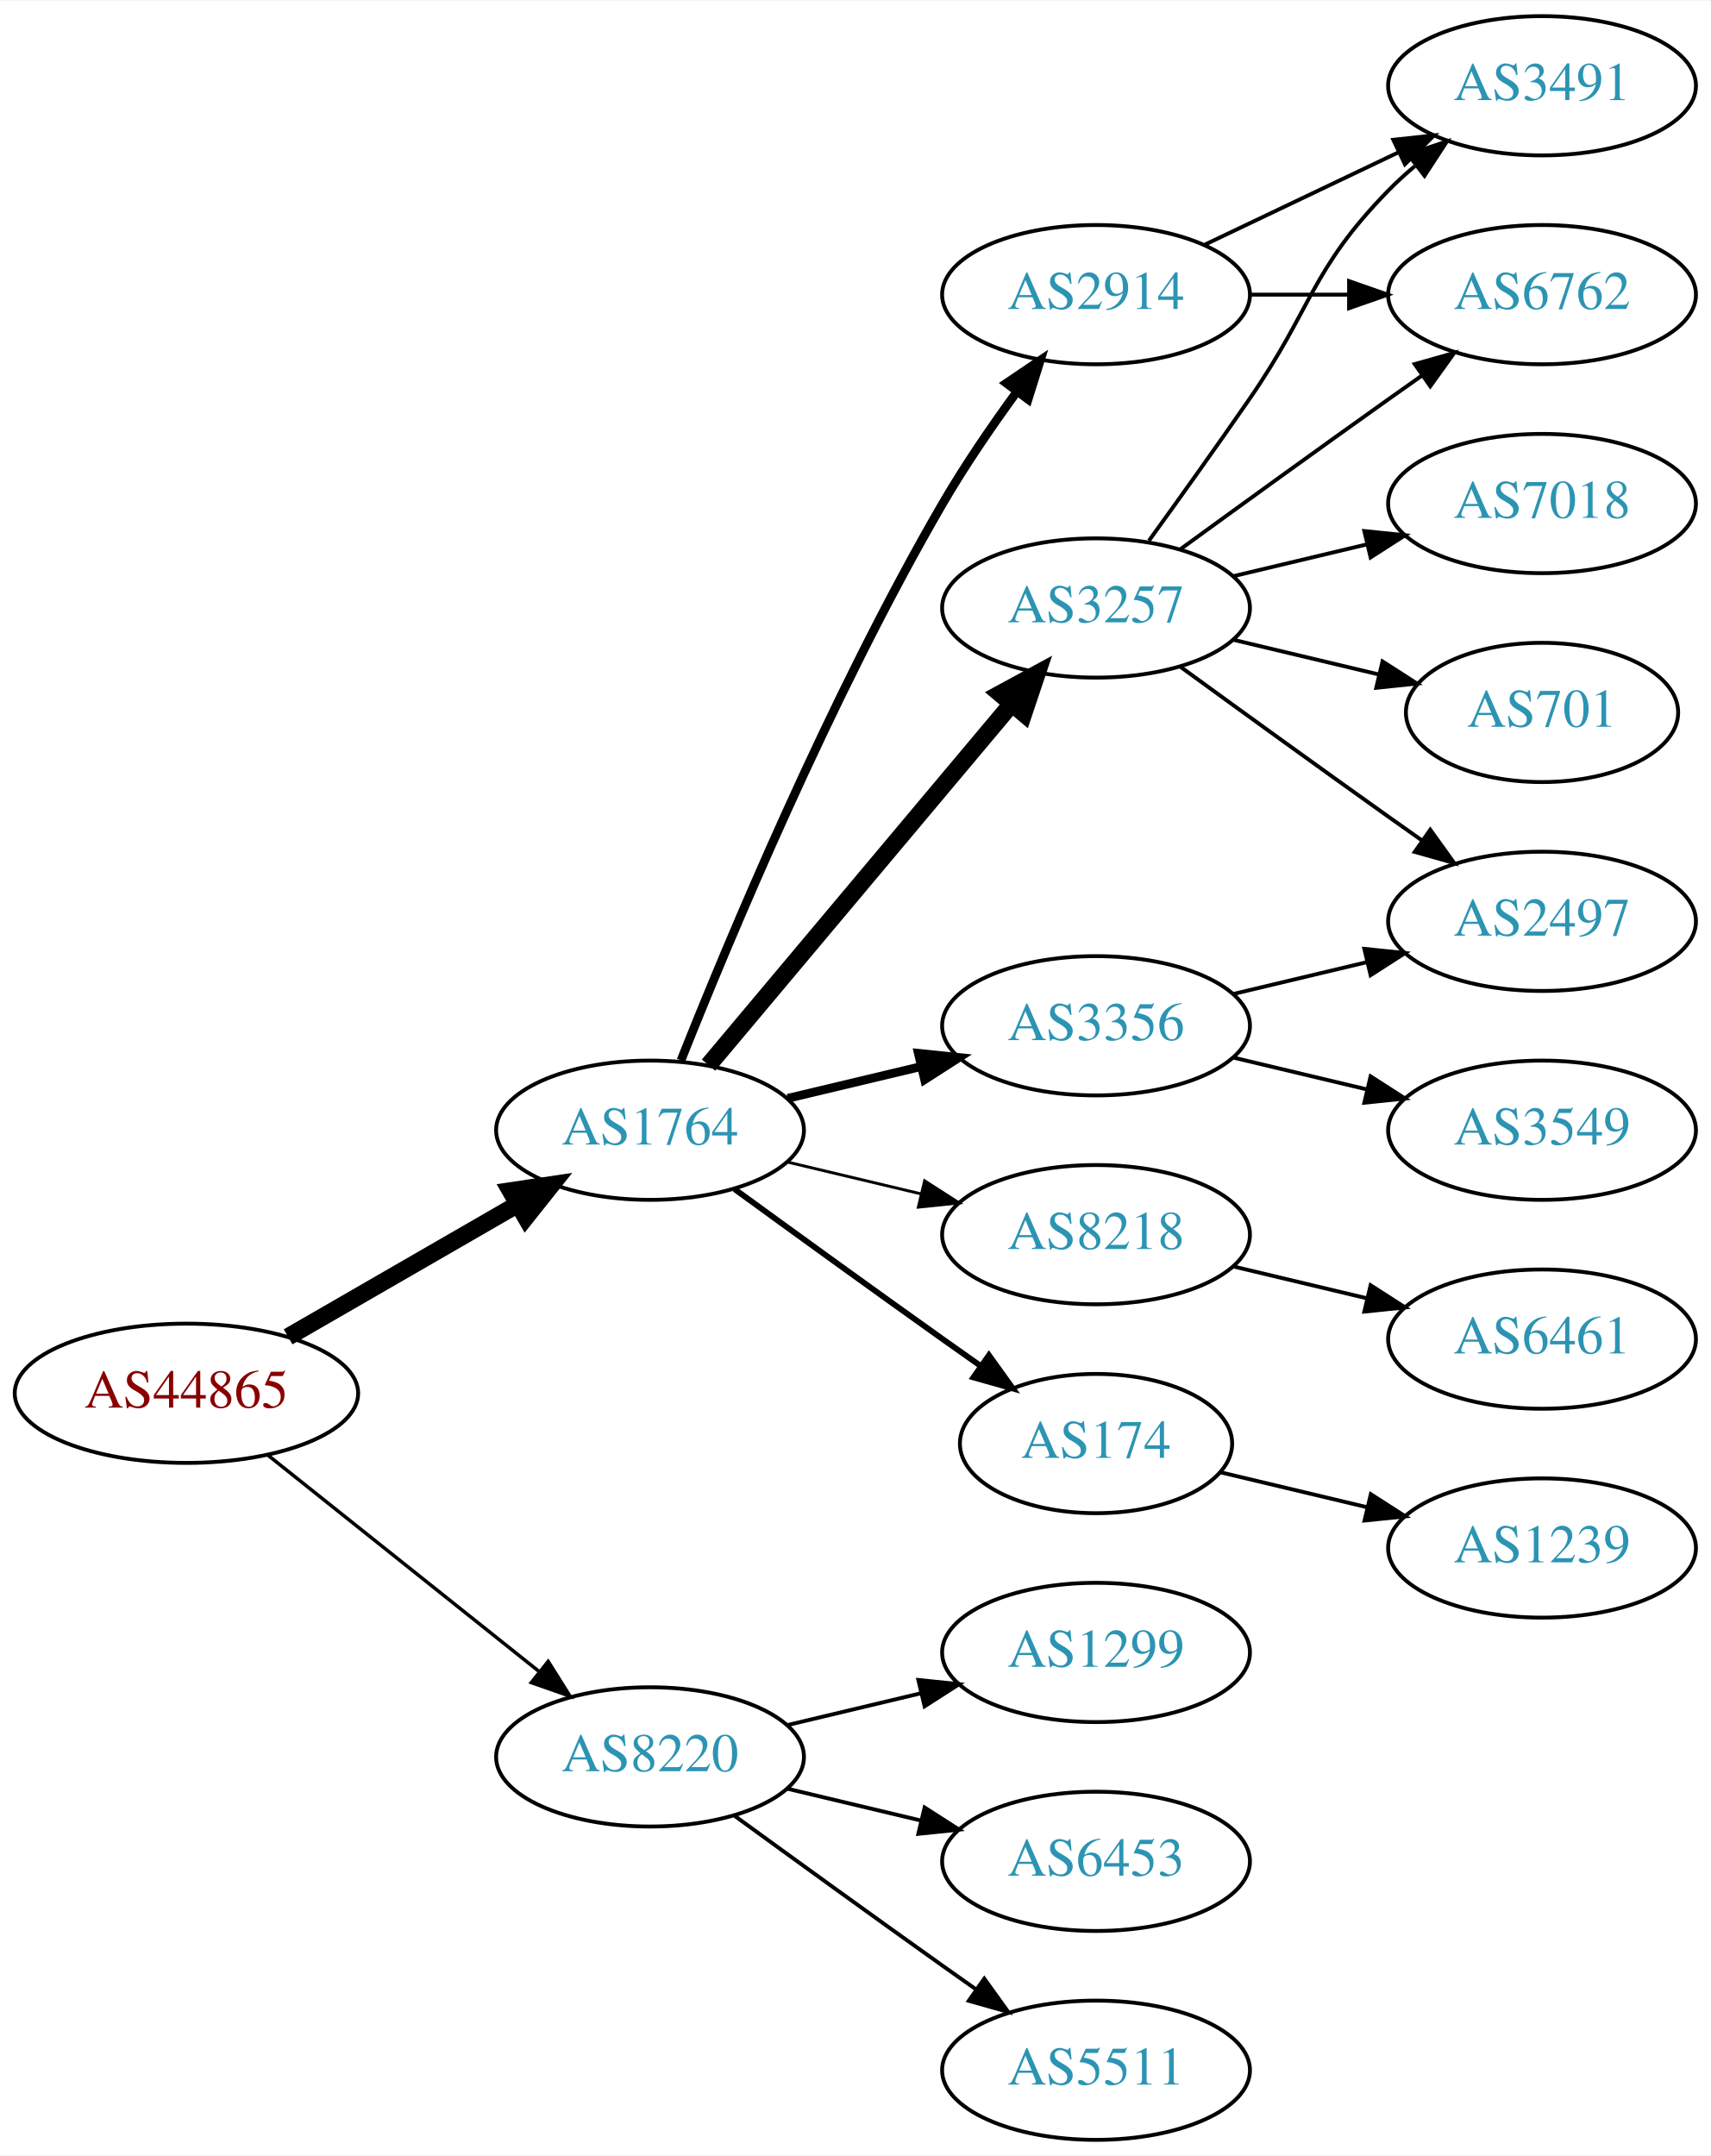
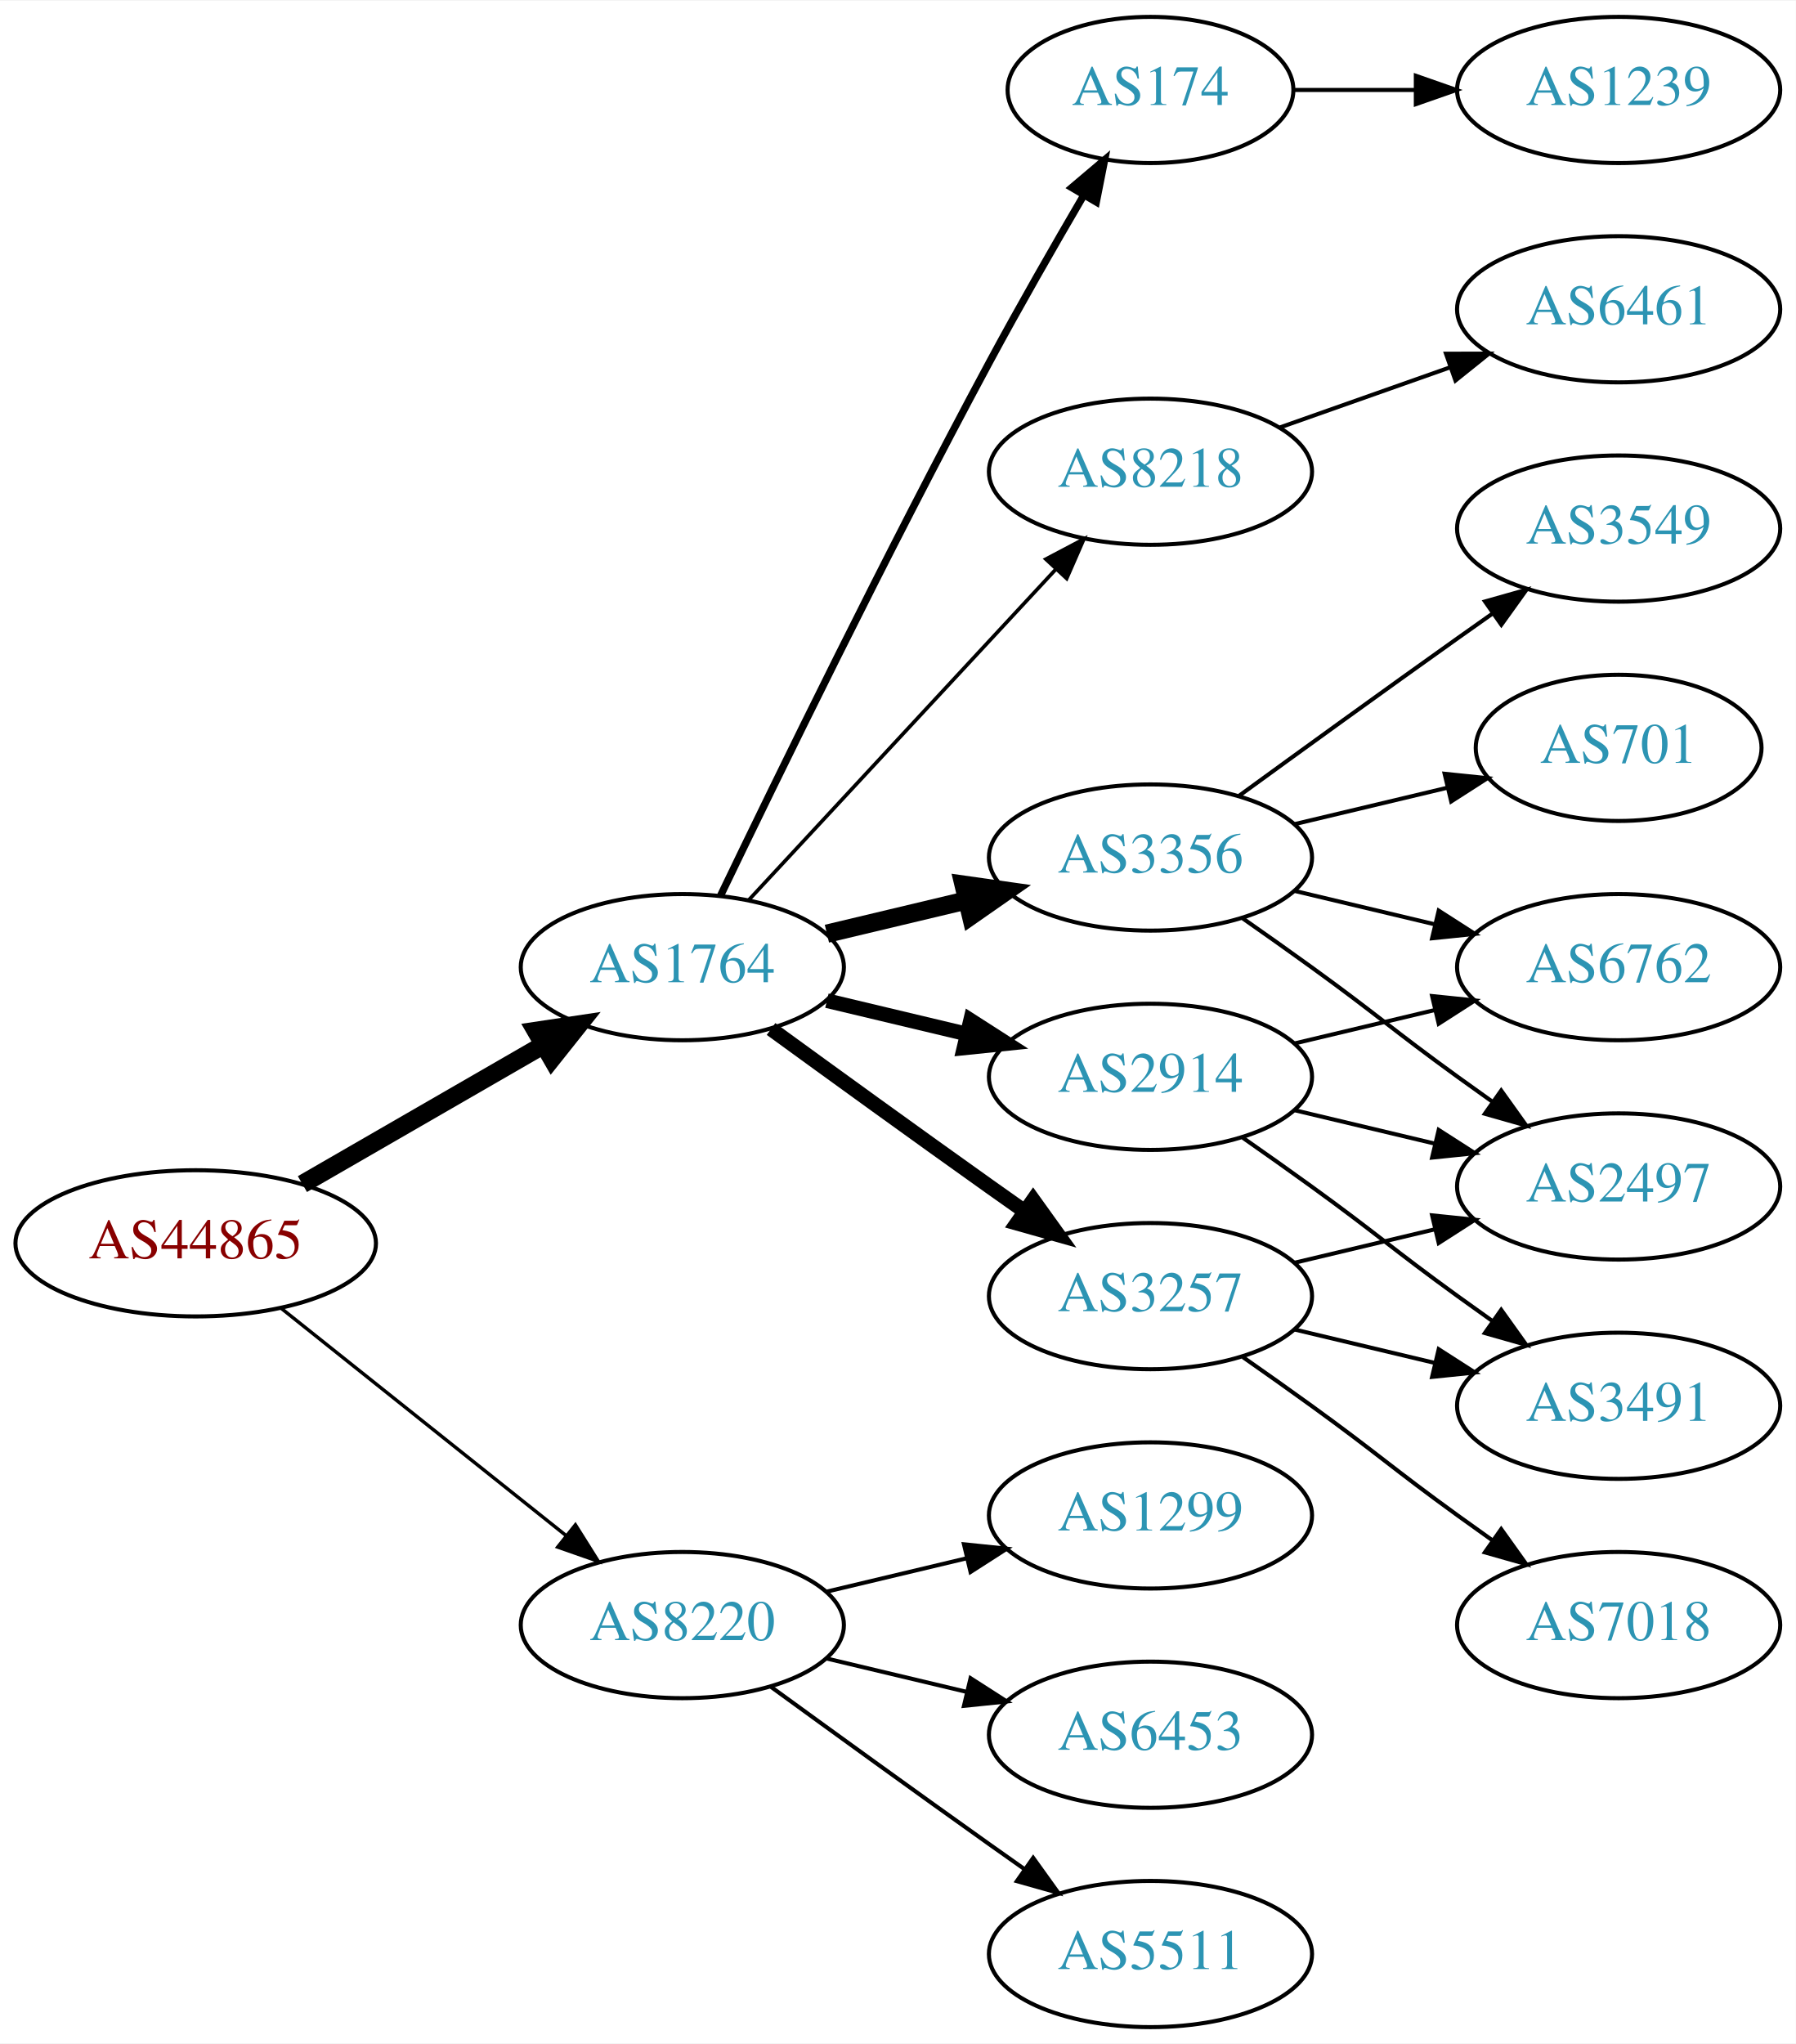
- <svg xmlns="http://www.w3.org/2000/svg" xmlns:xlink="http://www.w3.org/1999/xlink" width="442pt" height="557pt" viewBox="0.00 0.00 442.27 557.00">
-   <g id="graph0" class="graph" transform="scale(1 1) rotate(0) translate(4 553)">
-     <polygon fill="white" stroke="none" points="-4,4 -4,-553 438.271,-553 438.271,4 -4,4" />
+ <svg xmlns="http://www.w3.org/2000/svg" xmlns:xlink="http://www.w3.org/1999/xlink" width="442pt" height="503pt" viewBox="0.00 0.00 442.27 503.00">
+   <g id="graph0" class="graph" transform="scale(1 1) rotate(0) translate(4 499)">
+     <polygon fill="white" stroke="none" points="-4,4 -4,-499 438.271,-499 438.271,4 -4,4" />
    <g id="node1" class="node">
      <g id="a_node1">
        <a xlink:href="/asn/44865" xlink:title="AS44865 ~ derStandard.at GmbH [AT]">
          <ellipse fill="#ffffff" stroke="black" cx="44.196" cy="-193" rx="44.393" ry="18" />
          <text text-anchor="middle" x="44.196" y="-189.3" font-family="Times,serif" font-size="14.00" fill="#880000">AS44865</text>
        </a>
      </g>
    </g>
    <g id="node2" class="node">
      <g id="a_node2">
        <a xlink:href="/asn/1764" xlink:title="AS1764 ~ NEXTLAYER-AS [AT]">
          <ellipse fill="#ffffff" stroke="black" cx="164.039" cy="-261" rx="39.794" ry="18" />
          <text text-anchor="middle" x="164.039" y="-257.3" font-family="Times,serif" font-size="14.00" fill="#2c94b3">AS1764</text>
        </a>
      </g>
    </g>
    <g id="edge1" class="edge">
      <path fill="none" stroke="black" stroke-width="4.5" d="M70.476,-207.588C87.796,-217.582 110.947,-230.941 129.763,-241.799" />
      <polygon fill="black" stroke="black" stroke-width="4.5" points="127.978,-245.314 138.607,-246.902 131.914,-238.493 127.978,-245.314" />
    </g>
    <g id="node3" class="node">
      <g id="a_node3">
        <a xlink:href="/asn/8220" xlink:title="AS8220 ~ COLT [GB]">
          <ellipse fill="#ffffff" stroke="black" cx="164.039" cy="-99" rx="39.794" ry="18" />
          <text text-anchor="middle" x="164.039" y="-95.3" font-family="Times,serif" font-size="14.00" fill="#2c94b3">AS8220</text>
        </a>
      </g>
    </g>
    <g id="edge2" class="edge">
-       <path fill="none" stroke="black" stroke-width="0.9" d="M65.186,-177.054C84.518,-161.634 113.969,-138.141 135.512,-120.957" />
-       <polygon fill="black" stroke="black" stroke-width="0.9" points="137.708,-123.682 143.343,-114.71 133.343,-118.21 137.708,-123.682" />
+       <path fill="none" stroke="black" stroke-width="0.844" d="M65.186,-177.054C84.518,-161.634 113.969,-138.141 135.512,-120.957" />
+       <polygon fill="black" stroke="black" stroke-width="0.844" points="137.708,-123.682 143.343,-114.71 133.343,-118.21 137.708,-123.682" />
    </g>
    <g id="node4" class="node">
      <g id="a_node4">
-         <a xlink:href="/asn/2914" xlink:title="AS2914 ~ NTT America, Inc. [US]">
-           <ellipse fill="#ffffff" stroke="black" cx="279.332" cy="-477" rx="39.794" ry="18" />
-           <text text-anchor="middle" x="279.332" y="-473.3" font-family="Times,serif" font-size="14.00" fill="#2c94b3">AS2914</text>
+         <a xlink:href="/asn/3257" xlink:title="AS3257 ~ GTT [DE]">
+           <ellipse fill="#ffffff" stroke="black" cx="279.332" cy="-180" rx="39.794" ry="18" />
+           <text text-anchor="middle" x="279.332" y="-176.3" font-family="Times,serif" font-size="14.00" fill="#2c94b3">AS3257</text>
        </a>
      </g>
    </g>
    <g id="edge3" class="edge">
-       <path fill="none" stroke="black" stroke-width="2.25" d="M172.042,-279.051C184.169,-309.57 210.587,-372.933 239.685,-423 245.392,-432.819 252.43,-443.078 258.929,-451.984" />
-       <polygon fill="black" stroke="black" stroke-width="2.25" points="256.155,-454.119 264.934,-460.05 261.77,-449.938 256.155,-454.119" />
+       <path fill="none" stroke="black" stroke-width="3.6" d="M185.887,-245.778C200.821,-234.909 221.435,-219.975 239.685,-207 242.506,-204.995 245.449,-202.915 248.397,-200.841" />
+       <polygon fill="black" stroke="black" stroke-width="3.6" points="250.443,-203.681 256.621,-195.074 246.424,-197.95 250.443,-203.681" />
    </g>
    <g id="node5" class="node">
      <g id="a_node5">
-         <a xlink:href="/asn/8218" xlink:title="AS8218 ~ legacy Neotelecoms [FR]">
-           <ellipse fill="#ffffff" stroke="black" cx="279.332" cy="-234" rx="39.794" ry="18" />
-           <text text-anchor="middle" x="279.332" y="-230.3" font-family="Times,serif" font-size="14.00" fill="#2c94b3">AS8218</text>
-         </a>
-       </g>
-     </g>
-     <g id="edge4" class="edge">
-       <path fill="none" stroke="black" stroke-width="0.75" d="M199.646,-252.752C210.517,-250.162 222.671,-247.265 234.114,-244.538" />
-       <polygon fill="black" stroke="black" stroke-width="0.75" points="235.02,-247.92 243.936,-242.197 233.397,-241.111 235.02,-247.92" />
-     </g>
-     <g id="node6" class="node">
-       <g id="a_node6">
-         <a xlink:href="/asn/3257" xlink:title="AS3257 ~ GTT [DE]">
-           <ellipse fill="#ffffff" stroke="black" cx="279.332" cy="-396" rx="39.794" ry="18" />
-           <text text-anchor="middle" x="279.332" y="-392.3" font-family="Times,serif" font-size="14.00" fill="#2c94b3">AS3257</text>
-         </a>
-       </g>
-     </g>
-     <g id="edge5" class="edge">
-       <path fill="none" stroke="black" stroke-width="4.5" d="M179.158,-277.825C198.833,-301.269 234.637,-343.934 257.415,-371.076" />
-       <polygon fill="black" stroke="black" stroke-width="4.5" points="254.59,-373.834 264.034,-378.963 260.622,-368.772 254.59,-373.834" />
-     </g>
-     <g id="node7" class="node">
-       <g id="a_node7">
        <a xlink:href="/asn/3356" xlink:title="AS3356 ~ Level 3 Parent, LLC [US]">
          <ellipse fill="#ffffff" stroke="black" cx="279.332" cy="-288" rx="39.794" ry="18" />
          <text text-anchor="middle" x="279.332" y="-284.3" font-family="Times,serif" font-size="14.00" fill="#2c94b3">AS3356</text>
        </a>
      </g>
    </g>
+     <g id="edge4" class="edge">
+       <path fill="none" stroke="black" stroke-width="4.5" d="M199.646,-269.248C210.517,-271.838 222.671,-274.735 234.114,-277.462" />
+       <polygon fill="black" stroke="black" stroke-width="4.5" points="233.296,-281.315 243.936,-279.803 235.122,-273.654 233.296,-281.315" />
+     </g>
+     <g id="node6" class="node">
+       <g id="a_node6">
+         <a xlink:href="/asn/2914" xlink:title="AS2914 ~ NTT America, Inc. [US]">
+           <ellipse fill="#ffffff" stroke="black" cx="279.332" cy="-234" rx="39.794" ry="18" />
+           <text text-anchor="middle" x="279.332" y="-230.3" font-family="Times,serif" font-size="14.00" fill="#2c94b3">AS2914</text>
+         </a>
+       </g>
+     </g>
+     <g id="edge5" class="edge">
+       <path fill="none" stroke="black" stroke-width="3.6" d="M199.646,-252.752C210.517,-250.162 222.671,-247.265 234.114,-244.538" />
+       <polygon fill="black" stroke="black" stroke-width="3.6" points="235.02,-247.92 243.936,-242.197 233.397,-241.111 235.02,-247.92" />
+     </g>
+     <g id="node7" class="node">
+       <g id="a_node7">
+         <a xlink:href="/asn/174" xlink:title="AS174 ~ Cogent Communications [US]">
+           <ellipse fill="#ffffff" stroke="black" cx="279.332" cy="-477" rx="35.194" ry="18" />
+           <text text-anchor="middle" x="279.332" y="-473.3" font-family="Times,serif" font-size="14.00" fill="#2c94b3">AS174</text>
+         </a>
+       </g>
+     </g>
    <g id="edge6" class="edge">
-       <path fill="none" stroke="black" stroke-width="2.25" d="M199.646,-269.248C210.517,-271.838 222.671,-274.735 234.114,-277.462" />
-       <polygon fill="black" stroke="black" stroke-width="2.25" points="233.397,-280.889 243.936,-279.803 235.02,-274.08 233.397,-280.889" />
+       <path fill="none" stroke="black" stroke-width="1.8" d="M173.443,-278.605C186.929,-306.659 214.452,-363.124 239.685,-410 247.04,-423.662 255.628,-438.641 262.839,-450.964" />
+       <polygon fill="black" stroke="black" stroke-width="1.8" points="259.953,-452.961 268.041,-459.804 265.986,-449.411 259.953,-452.961" />
    </g>
    <g id="node8" class="node">
      <g id="a_node8">
-         <a xlink:href="/asn/174" xlink:title="AS174 ~ Cogent Communications [US]">
-           <ellipse fill="#ffffff" stroke="black" cx="279.332" cy="-180" rx="35.194" ry="18" />
-           <text text-anchor="middle" x="279.332" y="-176.3" font-family="Times,serif" font-size="14.00" fill="#2c94b3">AS174</text>
+         <a xlink:href="/asn/8218" xlink:title="AS8218 ~ legacy Neotelecoms [FR]">
+           <ellipse fill="#ffffff" stroke="black" cx="279.332" cy="-383" rx="39.794" ry="18" />
+           <text text-anchor="middle" x="279.332" y="-379.3" font-family="Times,serif" font-size="14.00" fill="#2c94b3">AS8218</text>
        </a>
      </g>
    </g>
    <g id="edge7" class="edge">
-       <path fill="none" stroke="black" stroke-width="1.5" d="M185.887,-245.778C200.821,-234.909 221.435,-219.975 239.685,-207 242.895,-204.718 246.264,-202.339 249.619,-199.982" />
-       <polygon fill="black" stroke="black" stroke-width="1.5" points="251.647,-202.834 257.83,-194.23 247.631,-197.101 251.647,-202.834" />
+       <path fill="none" stroke="black" stroke-width="0.9" d="M180.318,-277.453C199.829,-298.464 233.737,-334.978 256.108,-359.068" />
+       <polygon fill="black" stroke="black" stroke-width="0.9" points="253.563,-361.472 262.933,-366.418 258.693,-356.708 253.563,-361.472" />
    </g>
    <g id="node17" class="node">
      <g id="a_node17">
        <a xlink:href="/asn/1299" xlink:title="AS1299 ~ Telia Carrier [EU]">
          <ellipse fill="#ffffff" stroke="black" cx="279.332" cy="-126" rx="39.794" ry="18" />
          <text text-anchor="middle" x="279.332" y="-122.3" font-family="Times,serif" font-size="14.00" fill="#2c94b3">AS1299</text>
        </a>
      </g>
    </g>
-     <g id="edge19" class="edge">
+     <g id="edge20" class="edge">
      <path fill="none" stroke="black" d="M199.646,-107.248C210.517,-109.838 222.671,-112.735 234.114,-115.462" />
      <polygon fill="black" stroke="black" points="233.397,-118.889 243.936,-117.803 235.02,-112.08 233.397,-118.889" />
    </g>
    <g id="node18" class="node">
      <g id="a_node18">
        <a xlink:href="/asn/6453" xlink:title="AS6453 ~ TATA COMMUNICATIONS (AMERICA) INC [US]">
          <ellipse fill="#ffffff" stroke="black" cx="279.332" cy="-72" rx="39.794" ry="18" />
          <text text-anchor="middle" x="279.332" y="-68.3" font-family="Times,serif" font-size="14.00" fill="#2c94b3">AS6453</text>
        </a>
      </g>
    </g>
-     <g id="edge20" class="edge">
+     <g id="edge21" class="edge">
      <path fill="none" stroke="black" d="M199.646,-90.752C210.517,-88.162 222.671,-85.265 234.114,-82.538" />
      <polygon fill="black" stroke="black" points="235.02,-85.92 243.936,-80.197 233.397,-79.111 235.02,-85.92" />
    </g>
    <g id="node19" class="node">
      <g id="a_node19">
        <a xlink:href="/asn/5511" xlink:title="AS5511 ~ Orange S.A. [FR]">
          <ellipse fill="#ffffff" stroke="black" cx="279.332" cy="-18" rx="39.794" ry="18" />
          <text text-anchor="middle" x="279.332" y="-14.3" font-family="Times,serif" font-size="14.00" fill="#2c94b3">AS5511</text>
        </a>
      </g>
    </g>
-     <g id="edge21" class="edge">
+     <g id="edge22" class="edge">
      <path fill="none" stroke="black" d="M185.887,-83.778C200.821,-72.909 221.435,-57.975 239.685,-45 242.506,-42.995 245.449,-40.915 248.397,-38.841" />
      <polygon fill="black" stroke="black" points="250.443,-41.681 256.621,-33.074 246.424,-35.95 250.443,-41.681" />
    </g>
+     <g id="node10" class="node">
+       <g id="a_node10">
+         <a xlink:href="/asn/2497" xlink:title="AS2497 ~ Internet Initiative Japan Inc. [JP]">
+           <ellipse fill="#ffffff" stroke="black" cx="394.625" cy="-207" rx="39.794" ry="18" />
+           <text text-anchor="middle" x="394.625" y="-203.3" font-family="Times,serif" font-size="14.00" fill="#2c94b3">AS2497</text>
+         </a>
+       </g>
+     </g>
+     <g id="edge17" class="edge">
+       <path fill="none" stroke="black" d="M314.939,-188.248C325.81,-190.838 337.964,-193.735 349.407,-196.462" />
+       <polygon fill="black" stroke="black" points="348.69,-199.889 359.229,-198.803 350.313,-193.08 348.69,-199.889" />
+     </g>
+     <g id="node13" class="node">
+       <g id="a_node13">
+         <a xlink:href="/asn/3491" xlink:title="AS3491 ~ PCCW Global, Inc. [US]">
+           <ellipse fill="#ffffff" stroke="black" cx="394.625" cy="-153" rx="39.794" ry="18" />
+           <text text-anchor="middle" x="394.625" y="-149.3" font-family="Times,serif" font-size="14.00" fill="#2c94b3">AS3491</text>
+         </a>
+       </g>
+     </g>
+     <g id="edge16" class="edge">
+       <path fill="none" stroke="black" d="M314.939,-171.752C325.81,-169.162 337.964,-166.265 349.407,-163.538" />
+       <polygon fill="black" stroke="black" points="350.313,-166.92 359.229,-161.197 348.69,-160.111 350.313,-166.92" />
+     </g>
+     <g id="node14" class="node">
+       <g id="a_node14">
+         <a xlink:href="/asn/7018" xlink:title="AS7018 ~ AT&amp;T Services, Inc. [US]">
+           <ellipse fill="#ffffff" stroke="black" cx="394.625" cy="-99" rx="39.794" ry="18" />
+           <text text-anchor="middle" x="394.625" y="-95.3" font-family="Times,serif" font-size="14.00" fill="#2c94b3">AS7018</text>
+         </a>
+       </g>
+     </g>
+     <g id="edge15" class="edge">
+       <path fill="none" stroke="black" d="M302.089,-164.991C307.623,-161.121 313.542,-156.936 318.978,-153 335.178,-141.271 338.778,-137.729 354.978,-126 357.781,-123.971 360.712,-121.875 363.653,-119.79" />
+       <polygon fill="black" stroke="black" points="365.704,-122.627 371.868,-114.009 361.675,-116.903 365.704,-122.627" />
+     </g>
    <g id="node9" class="node">
      <g id="a_node9">
-         <a xlink:href="/asn/3491" xlink:title="AS3491 ~ PCCW Global, Inc. [US]">
-           <ellipse fill="#ffffff" stroke="black" cx="394.625" cy="-531" rx="39.794" ry="18" />
-           <text text-anchor="middle" x="394.625" y="-527.3" font-family="Times,serif" font-size="14.00" fill="#2c94b3">AS3491</text>
+         <a xlink:href="/asn/3549" xlink:title="AS3549 ~ Level 3 Parent, LLC [US]">
+           <ellipse fill="#ffffff" stroke="black" cx="394.625" cy="-369" rx="39.794" ry="18" />
+           <text text-anchor="middle" x="394.625" y="-365.3" font-family="Times,serif" font-size="14.00" fill="#2c94b3">AS3549</text>
        </a>
      </g>
    </g>
    <g id="edge8" class="edge">
-       <path fill="none" stroke="black" d="M307.468,-489.934C322.462,-497.081 341.283,-506.052 357.506,-513.785" />
-       <polygon fill="black" stroke="black" points="356.177,-517.028 366.71,-518.171 359.188,-510.709 356.177,-517.028" />
-     </g>
-     <g id="node10" class="node">
-       <g id="a_node10">
-         <a xlink:href="/asn/6762" xlink:title="AS6762 ~ TELECOM ITALIA SPARKLE S.p.A. [IT]">
-           <ellipse fill="#ffffff" stroke="black" cx="394.625" cy="-477" rx="39.794" ry="18" />
-           <text text-anchor="middle" x="394.625" y="-473.3" font-family="Times,serif" font-size="14.00" fill="#2c94b3">AS6762</text>
-         </a>
-       </g>
+       <path fill="none" stroke="black" d="M301.18,-303.222C316.114,-314.091 336.727,-329.025 354.978,-342 357.799,-344.005 360.742,-346.085 363.69,-348.159" />
+       <polygon fill="black" stroke="black" points="361.717,-351.05 371.914,-353.926 365.736,-345.319 361.717,-351.05" />
    </g>
    <g id="edge9" class="edge">
-       <path fill="none" stroke="black" d="M319.004,-477C327.207,-477 335.971,-477 344.503,-477" />
-       <polygon fill="black" stroke="black" points="344.742,-480.5 354.742,-477 344.742,-473.5 344.742,-480.5" />
+       <path fill="none" stroke="black" d="M302.089,-272.991C307.623,-269.121 313.542,-264.936 318.978,-261 335.178,-249.271 338.778,-245.729 354.978,-234 357.781,-231.971 360.712,-229.875 363.653,-227.79" />
+       <polygon fill="black" stroke="black" points="365.704,-230.627 371.868,-222.009 361.675,-224.903 365.704,-230.627" />
    </g>
    <g id="node11" class="node">
      <g id="a_node11">
-         <a xlink:href="/asn/6461" xlink:title="AS6461 ~ Zayo Bandwidth [US]">
-           <ellipse fill="#ffffff" stroke="black" cx="394.625" cy="-207" rx="39.794" ry="18" />
-           <text text-anchor="middle" x="394.625" y="-203.3" font-family="Times,serif" font-size="14.00" fill="#2c94b3">AS6461</text>
+         <a xlink:href="/asn/701" xlink:title="AS701 ~ UUNET [US]">
+           <ellipse fill="#ffffff" stroke="black" cx="394.625" cy="-315" rx="35.194" ry="18" />
+           <text text-anchor="middle" x="394.625" y="-311.3" font-family="Times,serif" font-size="14.00" fill="#2c94b3">AS701</text>
        </a>
      </g>
    </g>
    <g id="edge10" class="edge">
+       <path fill="none" stroke="black" d="M314.939,-296.248C326.733,-299.058 340.038,-302.229 352.306,-305.153" />
+       <polygon fill="black" stroke="black" points="351.772,-308.624 362.311,-307.537 353.394,-301.814 351.772,-308.624" />
+     </g>
+     <g id="node12" class="node">
+       <g id="a_node12">
+         <a xlink:href="/asn/6762" xlink:title="AS6762 ~ TELECOM ITALIA SPARKLE S.p.A. [IT]">
+           <ellipse fill="#ffffff" stroke="black" cx="394.625" cy="-261" rx="39.794" ry="18" />
+           <text text-anchor="middle" x="394.625" y="-257.3" font-family="Times,serif" font-size="14.00" fill="#2c94b3">AS6762</text>
+         </a>
+       </g>
+     </g>
+     <g id="edge11" class="edge">
+       <path fill="none" stroke="black" d="M314.939,-279.752C325.81,-277.162 337.964,-274.265 349.407,-271.538" />
+       <polygon fill="black" stroke="black" points="350.313,-274.92 359.229,-269.197 348.69,-268.111 350.313,-274.92" />
+     </g>
+     <g id="edge13" class="edge">
      <path fill="none" stroke="black" d="M314.939,-225.752C325.81,-223.162 337.964,-220.265 349.407,-217.538" />
      <polygon fill="black" stroke="black" points="350.313,-220.92 359.229,-215.197 348.69,-214.111 350.313,-220.92" />
    </g>
-     <g id="edge11" class="edge">
-       <path fill="none" stroke="black" d="M293.011,-413.406C300.626,-423.937 310.459,-437.67 318.978,-450 335.374,-473.731 334.806,-483.383 354.978,-504 357.071,-506.139 359.354,-508.218 361.731,-510.21" />
-       <polygon fill="black" stroke="black" points="359.974,-513.275 370.031,-516.611 364.249,-507.732 359.974,-513.275" />
-     </g>
-     <g id="edge13" class="edge">
-       <path fill="none" stroke="black" d="M301.18,-411.222C316.114,-422.091 336.727,-437.025 354.978,-450 357.799,-452.005 360.742,-454.085 363.69,-456.159" />
-       <polygon fill="black" stroke="black" points="361.717,-459.05 371.914,-461.926 365.736,-453.319 361.717,-459.05" />
-     </g>
-     <g id="node12" class="node">
-       <g id="a_node12">
-         <a xlink:href="/asn/7018" xlink:title="AS7018 ~ AT&amp;T Services, Inc. [US]">
-           <ellipse fill="#ffffff" stroke="black" cx="394.625" cy="-423" rx="39.794" ry="18" />
-           <text text-anchor="middle" x="394.625" y="-419.3" font-family="Times,serif" font-size="14.00" fill="#2c94b3">AS7018</text>
-         </a>
-       </g>
-     </g>
    <g id="edge12" class="edge">
-       <path fill="none" stroke="black" d="M314.939,-404.248C325.81,-406.838 337.964,-409.735 349.407,-412.462" />
-       <polygon fill="black" stroke="black" points="348.69,-415.889 359.229,-414.803 350.313,-409.08 348.69,-415.889" />
-     </g>
-     <g id="node13" class="node">
-       <g id="a_node13">
-         <a xlink:href="/asn/701" xlink:title="AS701 ~ UUNET [US]">
-           <ellipse fill="#ffffff" stroke="black" cx="394.625" cy="-369" rx="35.194" ry="18" />
-           <text text-anchor="middle" x="394.625" y="-365.3" font-family="Times,serif" font-size="14.00" fill="#2c94b3">AS701</text>
-         </a>
-       </g>
+       <path fill="none" stroke="black" d="M314.939,-242.248C325.81,-244.838 337.964,-247.735 349.407,-250.462" />
+       <polygon fill="black" stroke="black" points="348.69,-253.889 359.229,-252.803 350.313,-247.08 348.69,-253.889" />
    </g>
    <g id="edge14" class="edge">
-       <path fill="none" stroke="black" d="M314.939,-387.752C326.733,-384.942 340.038,-381.771 352.306,-378.847" />
-       <polygon fill="black" stroke="black" points="353.394,-382.186 362.311,-376.463 351.772,-375.376 353.394,-382.186" />
-     </g>
-     <g id="node14" class="node">
-       <g id="a_node14">
-         <a xlink:href="/asn/2497" xlink:title="AS2497 ~ Internet Initiative Japan Inc. [JP]">
-           <ellipse fill="#ffffff" stroke="black" cx="394.625" cy="-315" rx="39.794" ry="18" />
-           <text text-anchor="middle" x="394.625" y="-311.3" font-family="Times,serif" font-size="14.00" fill="#2c94b3">AS2497</text>
-         </a>
-       </g>
-     </g>
-     <g id="edge15" class="edge">
-       <path fill="none" stroke="black" d="M301.18,-380.778C316.114,-369.909 336.727,-354.975 354.978,-342 357.799,-339.995 360.742,-337.915 363.69,-335.841" />
-       <polygon fill="black" stroke="black" points="365.736,-338.681 371.914,-330.074 361.717,-332.95 365.736,-338.681" />
-     </g>
-     <g id="edge17" class="edge">
-       <path fill="none" stroke="black" d="M314.939,-296.248C325.81,-298.838 337.964,-301.735 349.407,-304.462" />
-       <polygon fill="black" stroke="black" points="348.69,-307.889 359.229,-306.803 350.313,-301.08 348.69,-307.889" />
-     </g>
-     <g id="node15" class="node">
-       <g id="a_node15">
-         <a xlink:href="/asn/3549" xlink:title="AS3549 ~ Level 3 Parent, LLC [US]">
-           <ellipse fill="#ffffff" stroke="black" cx="394.625" cy="-261" rx="39.794" ry="18" />
-           <text text-anchor="middle" x="394.625" y="-257.3" font-family="Times,serif" font-size="14.00" fill="#2c94b3">AS3549</text>
-         </a>
-       </g>
-     </g>
-     <g id="edge16" class="edge">
-       <path fill="none" stroke="black" d="M314.939,-279.752C325.81,-277.162 337.964,-274.265 349.407,-271.538" />
-       <polygon fill="black" stroke="black" points="350.313,-274.92 359.229,-269.197 348.69,-268.111 350.313,-274.92" />
+       <path fill="none" stroke="black" d="M302.089,-218.991C307.623,-215.121 313.542,-210.936 318.978,-207 335.178,-195.271 338.778,-191.729 354.978,-180 357.781,-177.971 360.712,-175.875 363.653,-173.79" />
+       <polygon fill="black" stroke="black" points="365.704,-176.627 371.868,-168.009 361.675,-170.903 365.704,-176.627" />
    </g>
    <g id="node16" class="node">
      <g id="a_node16">
        <a xlink:href="/asn/1239" xlink:title="AS1239 ~ Sprint [US]">
-           <ellipse fill="#ffffff" stroke="black" cx="394.625" cy="-153" rx="39.794" ry="18" />
-           <text text-anchor="middle" x="394.625" y="-149.3" font-family="Times,serif" font-size="14.00" fill="#2c94b3">AS1239</text>
+           <ellipse fill="#ffffff" stroke="black" cx="394.625" cy="-477" rx="39.794" ry="18" />
+           <text text-anchor="middle" x="394.625" y="-473.3" font-family="Times,serif" font-size="14.00" fill="#2c94b3">AS1239</text>
+         </a>
+       </g>
+     </g>
+     <g id="edge19" class="edge">
+       <path fill="none" stroke="black" d="M314.631,-477C324.008,-477 334.358,-477 344.393,-477" />
+       <polygon fill="black" stroke="black" points="344.681,-480.5 354.681,-477 344.681,-473.5 344.681,-480.5" />
+     </g>
+     <g id="node15" class="node">
+       <g id="a_node15">
+         <a xlink:href="/asn/6461" xlink:title="AS6461 ~ Zayo Bandwidth [US]">
+           <ellipse fill="#ffffff" stroke="black" cx="394.625" cy="-423" rx="39.794" ry="18" />
+           <text text-anchor="middle" x="394.625" y="-419.3" font-family="Times,serif" font-size="14.00" fill="#2c94b3">AS6461</text>
        </a>
      </g>
    </g>
    <g id="edge18" class="edge">
-       <path fill="none" stroke="black" d="M311.589,-172.551C323.269,-169.767 336.765,-166.551 349.394,-163.541" />
-       <polygon fill="black" stroke="black" points="350.37,-166.907 359.286,-161.184 348.747,-160.097 350.37,-166.907" />
+       <path fill="none" stroke="black" d="M311.289,-393.93C324.153,-398.472 339.259,-403.805 352.995,-408.655" />
+       <polygon fill="black" stroke="black" points="352.109,-412.054 362.704,-412.083 354.44,-405.453 352.109,-412.054" />
    </g>
  </g>
</svg>
